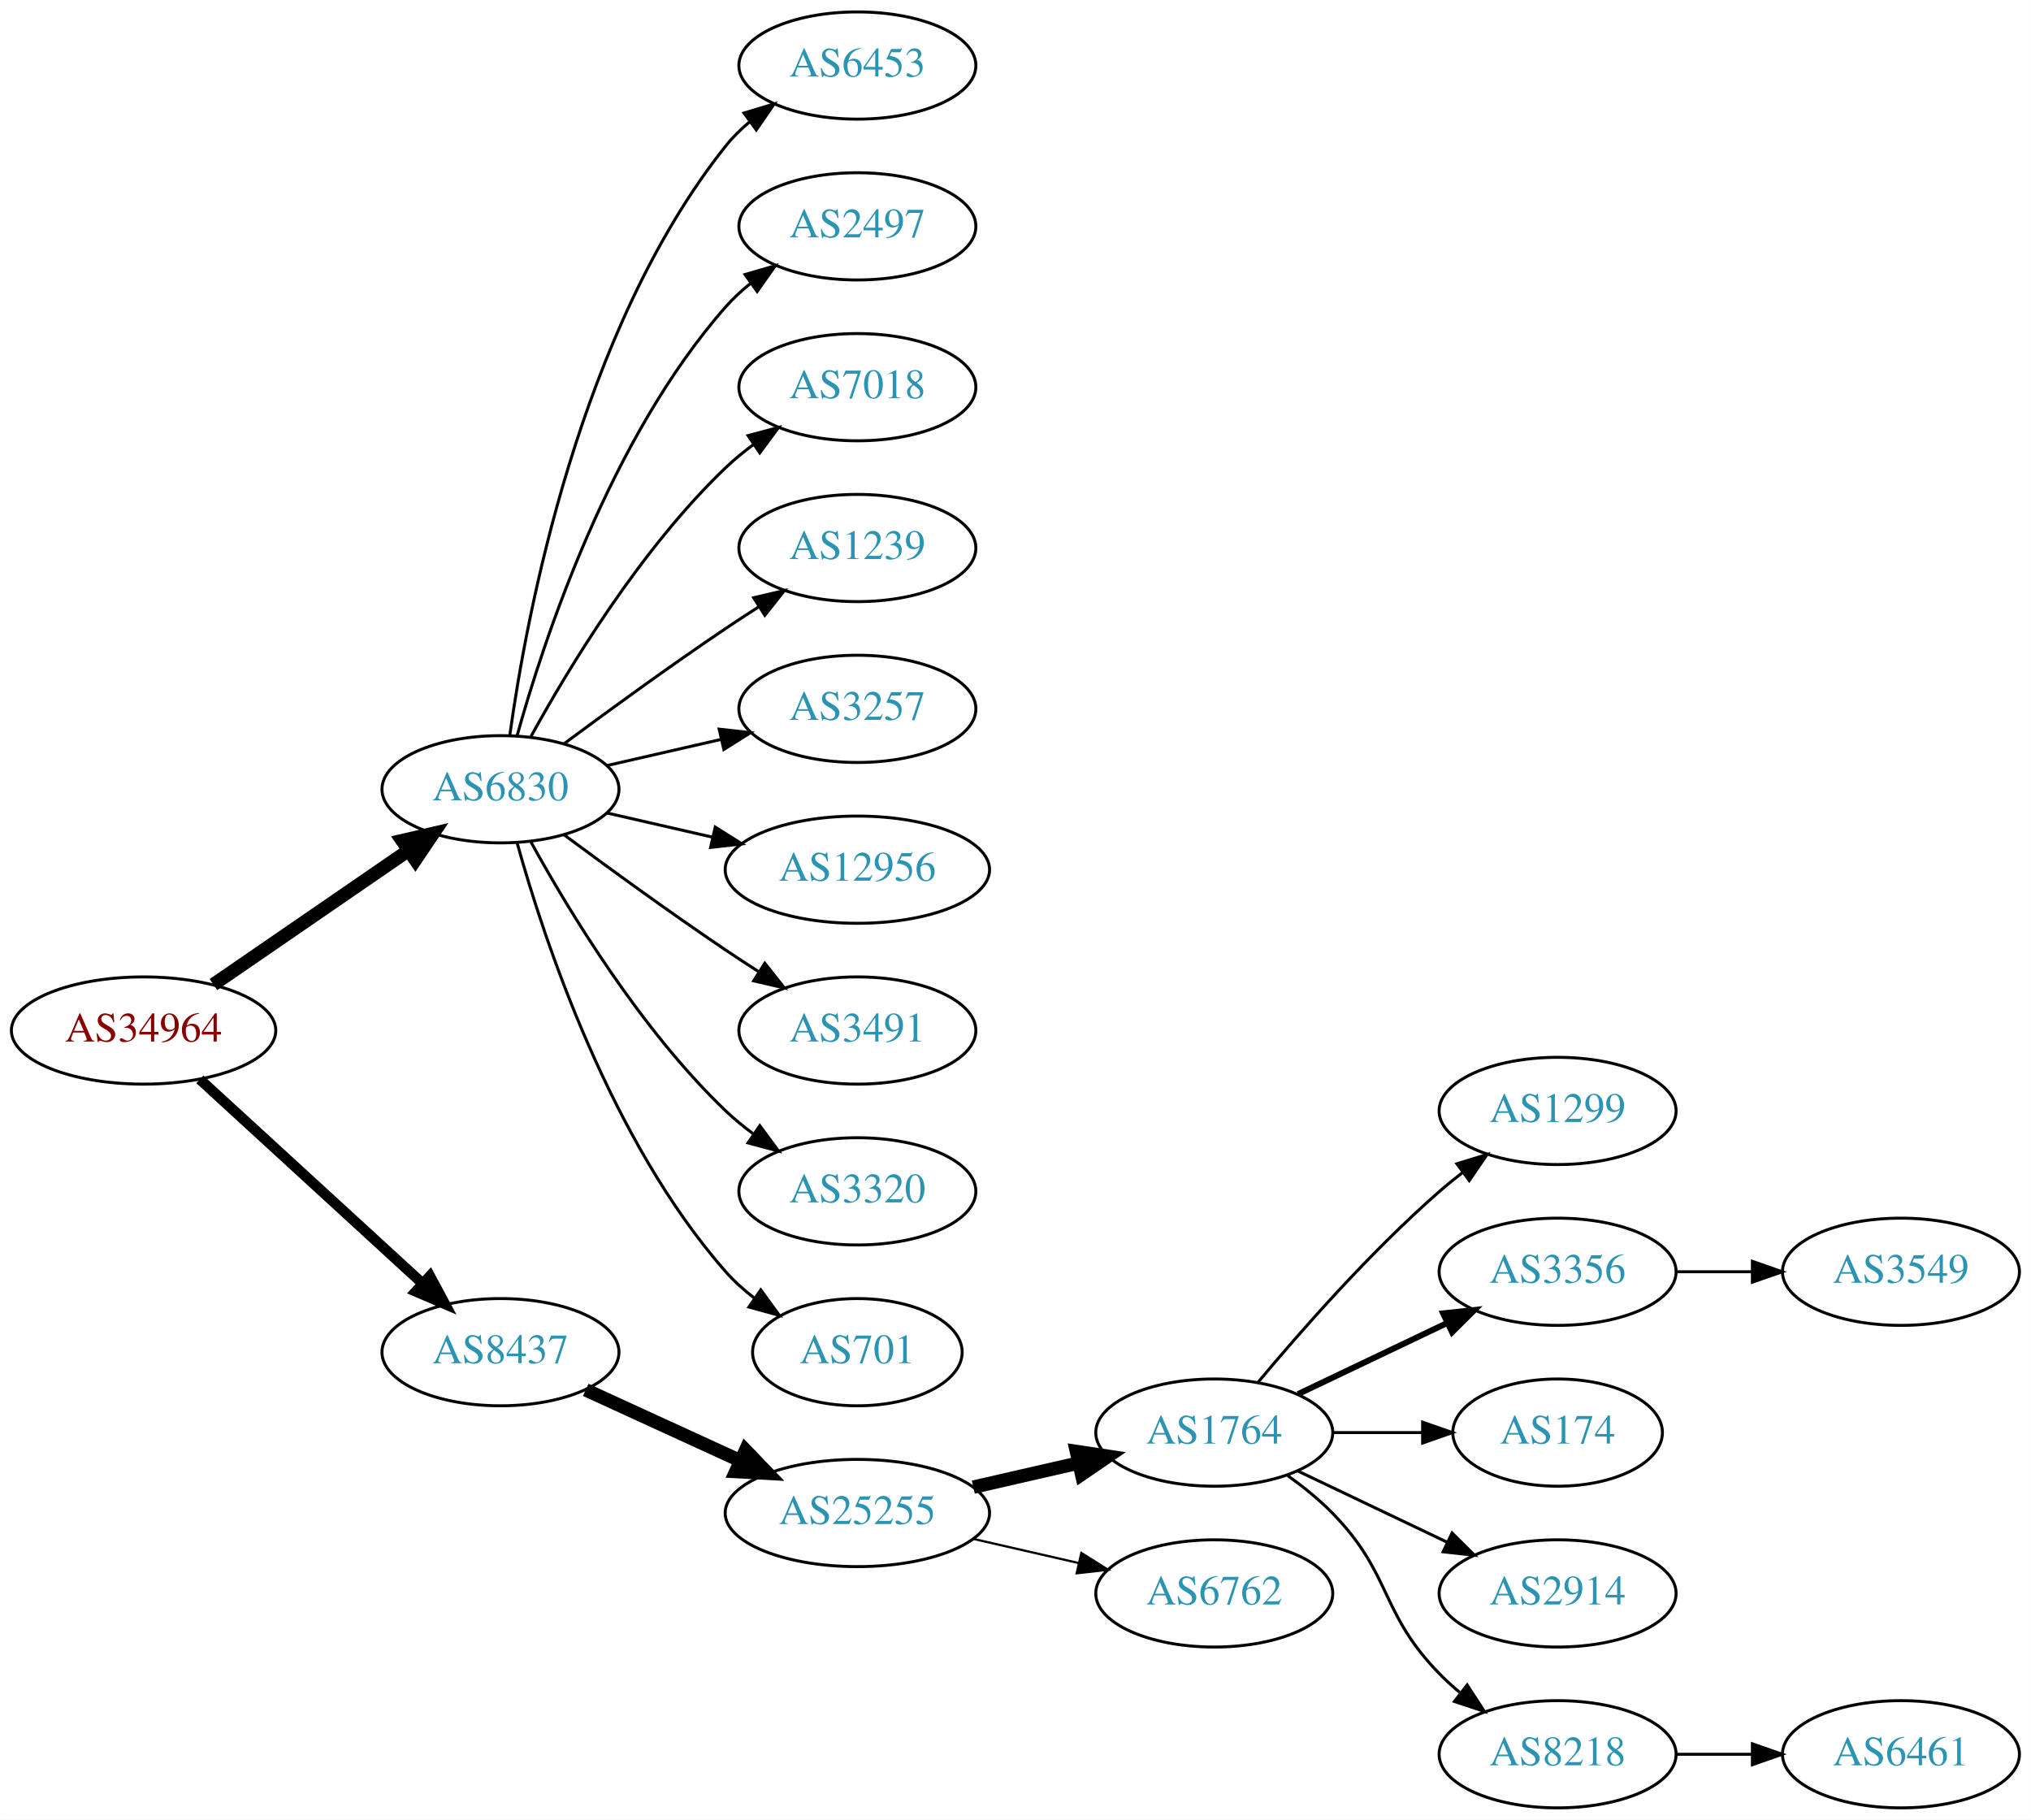
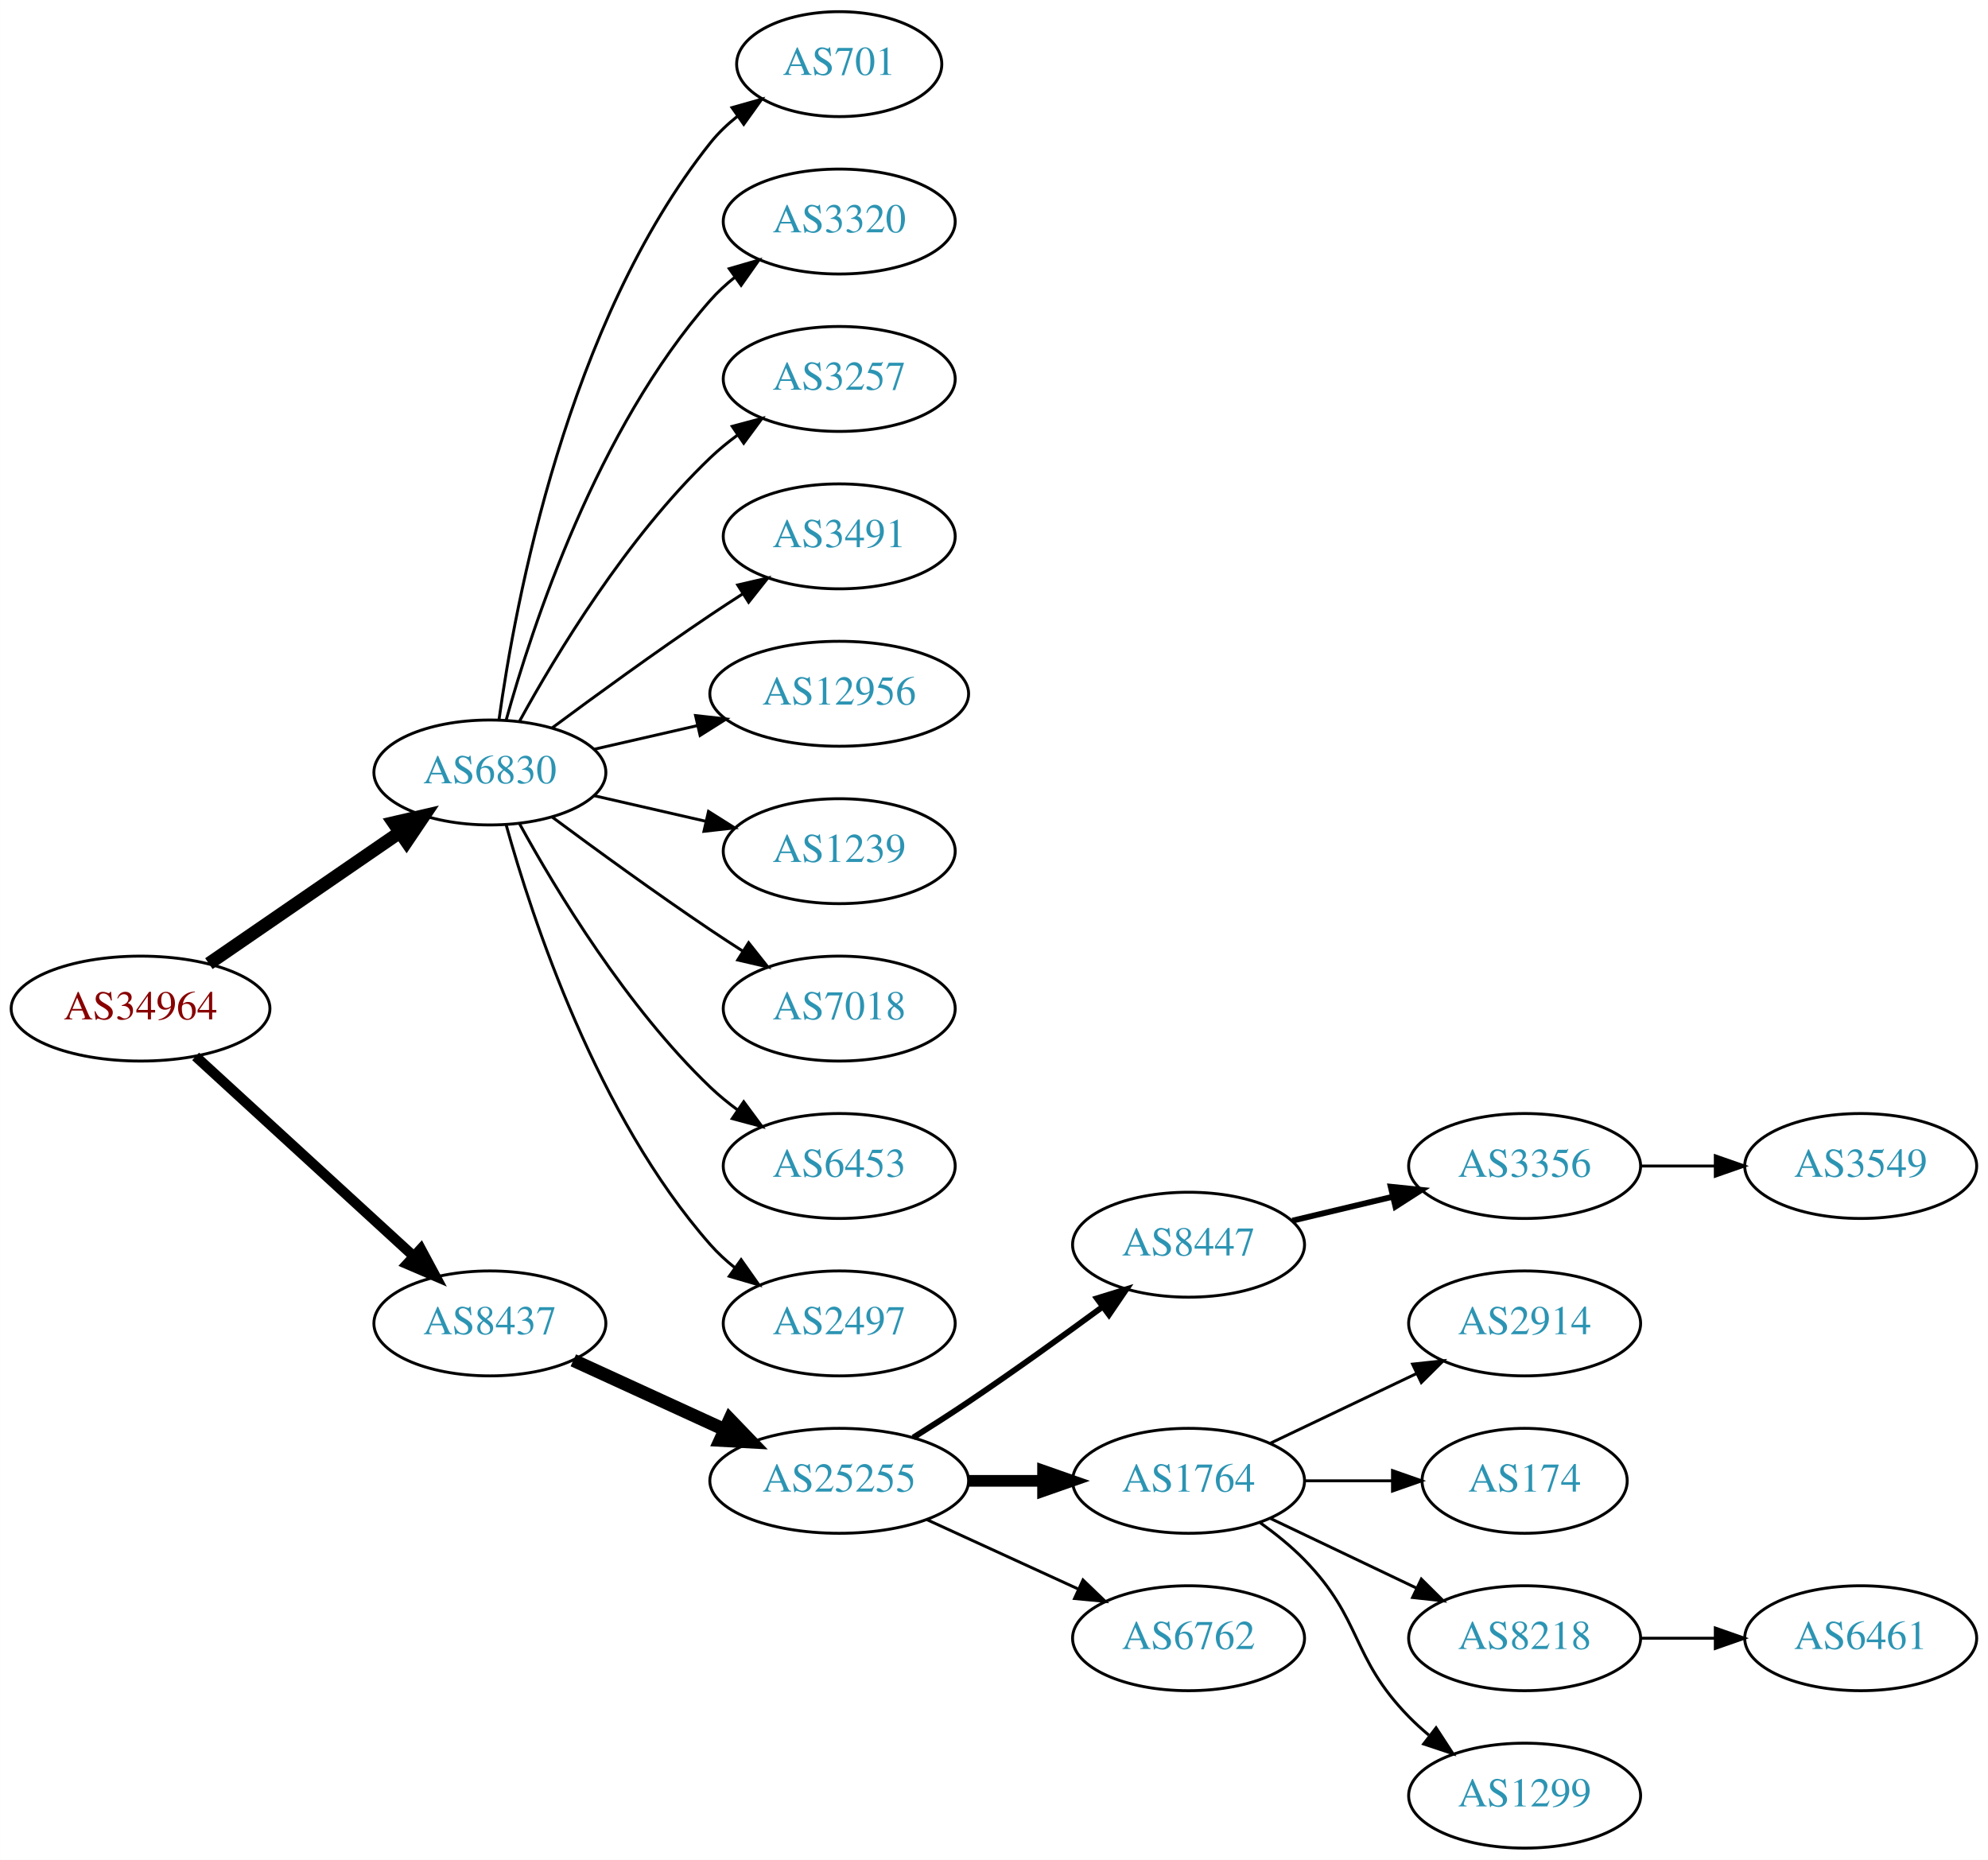
- <svg xmlns="http://www.w3.org/2000/svg" xmlns:xlink="http://www.w3.org/1999/xlink" width="682pt" height="611pt" viewBox="0.00 0.00 681.96 611.00">
-   <g id="graph0" class="graph" transform="scale(1 1) rotate(0) translate(4 607)">
-     <polygon fill="white" stroke="none" points="-4,4 -4,-607 677.956,-607 677.956,4 -4,4" />
+ <svg xmlns="http://www.w3.org/2000/svg" xmlns:xlink="http://www.w3.org/1999/xlink" width="682pt" height="638pt" viewBox="0.00 0.00 681.96 638.00">
+   <g id="graph0" class="graph" transform="scale(1 1) rotate(0) translate(4 634)">
+     <polygon fill="white" stroke="none" points="-4,4 -4,-634 677.956,-634 677.956,4 -4,4" />
    <g id="node1" class="node">
      <g id="a_node1">
        <a xlink:href="/asn/34964" xlink:title="AS34964 ~ Ripe-NetWorks e.U. [AT]">
-           <ellipse fill="#ffffff" stroke="black" cx="44.196" cy="-261" rx="44.393" ry="18" />
-           <text text-anchor="middle" x="44.196" y="-257.3" font-family="Times,serif" font-size="14.00" fill="#880000">AS34964</text>
+           <ellipse fill="#ffffff" stroke="black" cx="44.196" cy="-288" rx="44.393" ry="18" />
+           <text text-anchor="middle" x="44.196" y="-284.3" font-family="Times,serif" font-size="14.00" fill="#880000">AS34964</text>
        </a>
      </g>
    </g>
    <g id="node2" class="node">
      <g id="a_node2">
        <a xlink:href="/asn/6830" xlink:title="AS6830 ~ LGI-UPC [AT]">
-           <ellipse fill="#ffffff" stroke="black" cx="164.039" cy="-342" rx="39.794" ry="18" />
-           <text text-anchor="middle" x="164.039" y="-338.3" font-family="Times,serif" font-size="14.00" fill="#2c94b3">AS6830</text>
+           <ellipse fill="#ffffff" stroke="black" cx="164.039" cy="-369" rx="39.794" ry="18" />
+           <text text-anchor="middle" x="164.039" y="-365.3" font-family="Times,serif" font-size="14.00" fill="#2c94b3">AS6830</text>
        </a>
      </g>
    </g>
    <g id="edge1" class="edge">
-       <path fill="none" stroke="black" stroke-width="4.5" d="M67.639,-276.426C86.22,-289.198 112.781,-307.455 133.161,-321.463" />
-       <polygon fill="black" stroke="black" stroke-width="4.5" points="131.003,-324.758 141.475,-327.178 135.464,-318.269 131.003,-324.758" />
+       <path fill="none" stroke="black" stroke-width="4.5" d="M67.639,-303.426C86.22,-316.198 112.781,-334.455 133.161,-348.463" />
+       <polygon fill="black" stroke="black" stroke-width="4.5" points="131.003,-351.758 141.475,-354.178 135.464,-345.269 131.003,-351.758" />
    </g>
    <g id="node3" class="node">
      <g id="a_node3">
        <a xlink:href="/asn/8437" xlink:title="AS8437 ~ Hutchison Drei Austria GmbH [AT]">
-           <ellipse fill="#ffffff" stroke="black" cx="164.039" cy="-153" rx="39.794" ry="18" />
-           <text text-anchor="middle" x="164.039" y="-149.3" font-family="Times,serif" font-size="14.00" fill="#2c94b3">AS8437</text>
+           <ellipse fill="#ffffff" stroke="black" cx="164.039" cy="-180" rx="39.794" ry="18" />
+           <text text-anchor="middle" x="164.039" y="-176.3" font-family="Times,serif" font-size="14.00" fill="#2c94b3">AS8437</text>
        </a>
      </g>
    </g>
    <g id="edge2" class="edge">
-       <path fill="none" stroke="black" stroke-width="3.5" d="M63.094,-244.597C83.022,-226.333 115.38,-196.678 137.857,-176.079" />
-       <polygon fill="black" stroke="black" stroke-width="3.5" points="140.351,-178.54 145.359,-169.203 135.622,-173.38 140.351,-178.54" />
+       <path fill="none" stroke="black" stroke-width="3.5" d="M63.094,-271.597C83.022,-253.333 115.38,-223.678 137.857,-203.079" />
+       <polygon fill="black" stroke="black" stroke-width="3.5" points="140.351,-205.54 145.359,-196.203 135.622,-200.38 140.351,-205.54" />
    </g>
    <g id="node4" class="node">
      <g id="a_node4">
-         <a xlink:href="/asn/6453" xlink:title="AS6453 ~ TATA COMMUNICATIONS (AMERICA) INC [US]">
-           <ellipse fill="#ffffff" stroke="black" cx="283.881" cy="-585" rx="39.794" ry="18" />
-           <text text-anchor="middle" x="283.881" y="-581.3" font-family="Times,serif" font-size="14.00" fill="#2c94b3">AS6453</text>
+         <a xlink:href="/asn/701" xlink:title="AS701 ~ UUNET [US]">
+           <ellipse fill="#ffffff" stroke="black" cx="283.881" cy="-612" rx="35.194" ry="18" />
+           <text text-anchor="middle" x="283.881" y="-608.3" font-family="Times,serif" font-size="14.00" fill="#2c94b3">AS701</text>
        </a>
      </g>
    </g>
    <g id="edge3" class="edge">
-       <path fill="none" stroke="black" d="M167.178,-360.17C172.678,-399.974 190.504,-496.233 239.685,-558 242.026,-560.94 244.781,-563.649 247.747,-566.121" />
-       <polygon fill="black" stroke="black" points="245.812,-569.042 255.953,-572.11 249.939,-563.388 245.812,-569.042" />
+       <path fill="none" stroke="black" d="M167.178,-387.17C172.678,-426.974 190.504,-523.233 239.685,-585 242.35,-588.347 245.55,-591.393 248.988,-594.132" />
+       <polygon fill="black" stroke="black" points="247.106,-597.087 257.302,-599.965 251.126,-591.357 247.106,-597.087" />
    </g>
    <g id="node5" class="node">
      <g id="a_node5">
-         <a xlink:href="/asn/2497" xlink:title="AS2497 ~ Internet Initiative Japan Inc. [JP]">
-           <ellipse fill="#ffffff" stroke="black" cx="283.881" cy="-531" rx="39.794" ry="18" />
-           <text text-anchor="middle" x="283.881" y="-527.3" font-family="Times,serif" font-size="14.00" fill="#2c94b3">AS2497</text>
+         <a xlink:href="/asn/3320" xlink:title="AS3320 ~ DTAG [DE]">
+           <ellipse fill="#ffffff" stroke="black" cx="283.881" cy="-558" rx="39.794" ry="18" />
+           <text text-anchor="middle" x="283.881" y="-554.3" font-family="Times,serif" font-size="14.00" fill="#2c94b3">AS3320</text>
        </a>
      </g>
    </g>
    <g id="edge4" class="edge">
-       <path fill="none" stroke="black" d="M169.612,-359.946C178.517,-391.995 200.801,-459.842 239.685,-504 242.169,-506.821 245.019,-509.449 248.044,-511.871" />
-       <polygon fill="black" stroke="black" points="246.162,-514.828 256.334,-517.791 250.23,-509.131 246.162,-514.828" />
+       <path fill="none" stroke="black" d="M169.612,-386.946C178.517,-418.995 200.801,-486.842 239.685,-531 242.169,-533.821 245.019,-536.449 248.044,-538.871" />
+       <polygon fill="black" stroke="black" points="246.162,-541.828 256.334,-544.791 250.23,-536.131 246.162,-541.828" />
    </g>
    <g id="node6" class="node">
      <g id="a_node6">
-         <a xlink:href="/asn/7018" xlink:title="AS7018 ~ AT&amp;T Services, Inc. [US]">
-           <ellipse fill="#ffffff" stroke="black" cx="283.881" cy="-477" rx="39.794" ry="18" />
-           <text text-anchor="middle" x="283.881" y="-473.3" font-family="Times,serif" font-size="14.00" fill="#2c94b3">AS7018</text>
+         <a xlink:href="/asn/3257" xlink:title="AS3257 ~ GTT [DE]">
+           <ellipse fill="#ffffff" stroke="black" cx="283.881" cy="-504" rx="39.794" ry="18" />
+           <text text-anchor="middle" x="283.881" y="-500.3" font-family="Times,serif" font-size="14.00" fill="#2c94b3">AS3257</text>
        </a>
      </g>
    </g>
    <g id="edge5" class="edge">
-       <path fill="none" stroke="black" d="M174.28,-359.713C186.825,-382.561 211.002,-422.611 239.685,-450 242.553,-452.739 245.742,-455.347 249.051,-457.785" />
-       <polygon fill="black" stroke="black" points="247.175,-460.742 257.411,-463.477 251.114,-454.956 247.175,-460.742" />
+       <path fill="none" stroke="black" d="M174.28,-386.713C186.825,-409.561 211.002,-449.611 239.685,-477 242.553,-479.739 245.742,-482.347 249.051,-484.785" />
+       <polygon fill="black" stroke="black" points="247.175,-487.742 257.411,-490.477 251.114,-481.956 247.175,-487.742" />
    </g>
    <g id="node7" class="node">
      <g id="a_node7">
-         <a xlink:href="/asn/1239" xlink:title="AS1239 ~ Sprint [US]">
-           <ellipse fill="#ffffff" stroke="black" cx="283.881" cy="-423" rx="39.794" ry="18" />
-           <text text-anchor="middle" x="283.881" y="-419.3" font-family="Times,serif" font-size="14.00" fill="#2c94b3">AS1239</text>
+         <a xlink:href="/asn/3491" xlink:title="AS3491 ~ PCCW Global, Inc. [US]">
+           <ellipse fill="#ffffff" stroke="black" cx="283.881" cy="-450" rx="39.794" ry="18" />
+           <text text-anchor="middle" x="283.881" y="-446.3" font-family="Times,serif" font-size="14.00" fill="#2c94b3">AS3491</text>
        </a>
      </g>
    </g>
    <g id="edge6" class="edge">
-       <path fill="none" stroke="black" d="M185.369,-357.277C200.231,-368.304 220.976,-383.407 239.685,-396 243.234,-398.389 246.984,-400.839 250.733,-403.242" />
-       <polygon fill="black" stroke="black" points="249.059,-406.325 259.381,-408.712 252.801,-400.409 249.059,-406.325" />
+       <path fill="none" stroke="black" d="M185.369,-384.277C200.231,-395.304 220.976,-410.407 239.685,-423 243.234,-425.389 246.984,-427.839 250.733,-430.242" />
+       <polygon fill="black" stroke="black" points="249.059,-433.325 259.381,-435.712 252.801,-427.409 249.059,-433.325" />
    </g>
    <g id="node8" class="node">
      <g id="a_node8">
-         <a xlink:href="/asn/3257" xlink:title="AS3257 ~ GTT [DE]">
-           <ellipse fill="#ffffff" stroke="black" cx="283.881" cy="-369" rx="39.794" ry="18" />
-           <text text-anchor="middle" x="283.881" y="-365.3" font-family="Times,serif" font-size="14.00" fill="#2c94b3">AS3257</text>
+         <a xlink:href="/asn/12956" xlink:title="AS12956 ~ TELXIUS [ES]">
+           <ellipse fill="#ffffff" stroke="black" cx="283.881" cy="-396" rx="44.393" ry="18" />
+           <text text-anchor="middle" x="283.881" y="-392.3" font-family="Times,serif" font-size="14.00" fill="#2c94b3">AS12956</text>
        </a>
      </g>
    </g>
    <g id="edge7" class="edge">
-       <path fill="none" stroke="black" d="M199.758,-349.955C211.758,-352.704 225.379,-355.825 238.071,-358.733" />
-       <polygon fill="black" stroke="black" points="237.474,-362.187 248.003,-361.009 239.037,-355.364 237.474,-362.187" />
+       <path fill="none" stroke="black" d="M199.758,-376.955C210.896,-379.507 223.432,-382.379 235.325,-385.104" />
+       <polygon fill="black" stroke="black" points="234.59,-388.526 245.119,-387.348 236.153,-381.703 234.59,-388.526" />
    </g>
    <g id="node9" class="node">
      <g id="a_node9">
-         <a xlink:href="/asn/12956" xlink:title="AS12956 ~ TELXIUS [ES]">
-           <ellipse fill="#ffffff" stroke="black" cx="283.881" cy="-315" rx="44.393" ry="18" />
-           <text text-anchor="middle" x="283.881" y="-311.3" font-family="Times,serif" font-size="14.00" fill="#2c94b3">AS12956</text>
+         <a xlink:href="/asn/1239" xlink:title="AS1239 ~ Sprint [US]">
+           <ellipse fill="#ffffff" stroke="black" cx="283.881" cy="-342" rx="39.794" ry="18" />
+           <text text-anchor="middle" x="283.881" y="-338.3" font-family="Times,serif" font-size="14.00" fill="#2c94b3">AS1239</text>
        </a>
      </g>
    </g>
    <g id="edge8" class="edge">
-       <path fill="none" stroke="black" d="M199.758,-334.045C210.896,-331.493 223.432,-328.621 235.325,-325.896" />
-       <polygon fill="black" stroke="black" points="236.153,-329.297 245.119,-323.652 234.59,-322.474 236.153,-329.297" />
+       <path fill="none" stroke="black" d="M199.758,-361.045C211.758,-358.296 225.379,-355.175 238.071,-352.267" />
+       <polygon fill="black" stroke="black" points="239.037,-355.636 248.003,-349.991 237.474,-348.813 239.037,-355.636" />
    </g>
    <g id="node10" class="node">
      <g id="a_node10">
-         <a xlink:href="/asn/3491" xlink:title="AS3491 ~ PCCW Global, Inc. [US]">
-           <ellipse fill="#ffffff" stroke="black" cx="283.881" cy="-261" rx="39.794" ry="18" />
-           <text text-anchor="middle" x="283.881" y="-257.3" font-family="Times,serif" font-size="14.00" fill="#2c94b3">AS3491</text>
+         <a xlink:href="/asn/7018" xlink:title="AS7018 ~ AT&amp;T Services, Inc. [US]">
+           <ellipse fill="#ffffff" stroke="black" cx="283.881" cy="-288" rx="39.794" ry="18" />
+           <text text-anchor="middle" x="283.881" y="-284.3" font-family="Times,serif" font-size="14.00" fill="#2c94b3">AS7018</text>
        </a>
      </g>
    </g>
    <g id="edge9" class="edge">
-       <path fill="none" stroke="black" d="M185.369,-326.723C200.231,-315.696 220.976,-300.593 239.685,-288 243.234,-285.611 246.984,-283.161 250.733,-280.758" />
-       <polygon fill="black" stroke="black" points="252.801,-283.591 259.381,-275.288 249.059,-277.675 252.801,-283.591" />
+       <path fill="none" stroke="black" d="M185.369,-353.723C200.231,-342.696 220.976,-327.593 239.685,-315 243.234,-312.611 246.984,-310.161 250.733,-307.758" />
+       <polygon fill="black" stroke="black" points="252.801,-310.591 259.381,-302.288 249.059,-304.675 252.801,-310.591" />
    </g>
    <g id="node11" class="node">
      <g id="a_node11">
-         <a xlink:href="/asn/3320" xlink:title="AS3320 ~ DTAG [DE]">
-           <ellipse fill="#ffffff" stroke="black" cx="283.881" cy="-207" rx="39.794" ry="18" />
-           <text text-anchor="middle" x="283.881" y="-203.3" font-family="Times,serif" font-size="14.00" fill="#2c94b3">AS3320</text>
+         <a xlink:href="/asn/6453" xlink:title="AS6453 ~ TATA COMMUNICATIONS (AMERICA) INC [US]">
+           <ellipse fill="#ffffff" stroke="black" cx="283.881" cy="-234" rx="39.794" ry="18" />
+           <text text-anchor="middle" x="283.881" y="-230.3" font-family="Times,serif" font-size="14.00" fill="#2c94b3">AS6453</text>
        </a>
      </g>
    </g>
    <g id="edge10" class="edge">
-       <path fill="none" stroke="black" d="M174.28,-324.287C186.825,-301.439 211.002,-261.389 239.685,-234 242.553,-231.261 245.742,-228.653 249.051,-226.215" />
-       <polygon fill="black" stroke="black" points="251.114,-229.044 257.411,-220.523 247.175,-223.258 251.114,-229.044" />
+       <path fill="none" stroke="black" d="M174.28,-351.287C186.825,-328.439 211.002,-288.389 239.685,-261 242.553,-258.261 245.742,-255.653 249.051,-253.215" />
+       <polygon fill="black" stroke="black" points="251.114,-256.044 257.411,-247.523 247.175,-250.258 251.114,-256.044" />
    </g>
    <g id="node12" class="node">
      <g id="a_node12">
-         <a xlink:href="/asn/701" xlink:title="AS701 ~ UUNET [US]">
-           <ellipse fill="#ffffff" stroke="black" cx="283.881" cy="-153" rx="35.194" ry="18" />
-           <text text-anchor="middle" x="283.881" y="-149.3" font-family="Times,serif" font-size="14.00" fill="#2c94b3">AS701</text>
+         <a xlink:href="/asn/2497" xlink:title="AS2497 ~ Internet Initiative Japan Inc. [JP]">
+           <ellipse fill="#ffffff" stroke="black" cx="283.881" cy="-180" rx="39.794" ry="18" />
+           <text text-anchor="middle" x="283.881" y="-176.3" font-family="Times,serif" font-size="14.00" fill="#2c94b3">AS2497</text>
        </a>
      </g>
    </g>
    <g id="edge11" class="edge">
-       <path fill="none" stroke="black" d="M169.612,-324.054C178.517,-292.005 200.801,-224.158 239.685,-180 242.512,-176.789 245.814,-173.828 249.309,-171.136" />
-       <polygon fill="black" stroke="black" points="251.443,-173.916 257.684,-165.355 247.466,-168.155 251.443,-173.916" />
+       <path fill="none" stroke="black" d="M169.612,-351.054C178.517,-319.005 200.801,-251.158 239.685,-207 242.169,-204.179 245.019,-201.551 248.044,-199.129" />
+       <polygon fill="black" stroke="black" points="250.23,-201.869 256.334,-193.209 246.162,-196.172 250.23,-201.869" />
    </g>
    <g id="node13" class="node">
      <g id="a_node13">
        <a xlink:href="/asn/25255" xlink:title="AS25255 ~ ==&gt; TELE2 AUSTRIA &lt;== [AT]">
-           <ellipse fill="#ffffff" stroke="black" cx="283.881" cy="-99" rx="44.393" ry="18" />
-           <text text-anchor="middle" x="283.881" y="-95.3" font-family="Times,serif" font-size="14.00" fill="#2c94b3">AS25255</text>
+           <ellipse fill="#ffffff" stroke="black" cx="283.881" cy="-126" rx="44.393" ry="18" />
+           <text text-anchor="middle" x="283.881" y="-122.3" font-family="Times,serif" font-size="14.00" fill="#2c94b3">AS25255</text>
        </a>
      </g>
    </g>
    <g id="edge12" class="edge">
-       <path fill="none" stroke="black" stroke-width="4.5" d="M192.667,-140.339C208.165,-133.238 227.732,-124.272 244.678,-116.506" />
-       <polygon fill="black" stroke="black" stroke-width="4.5" points="246.33,-120.08 253.781,-112.335 243.05,-112.921 246.33,-120.08" />
+       <path fill="none" stroke="black" stroke-width="4.5" d="M192.667,-167.339C208.165,-160.238 227.732,-151.272 244.678,-143.506" />
+       <polygon fill="black" stroke="black" stroke-width="4.5" points="246.33,-147.08 253.781,-139.335 243.05,-139.921 246.33,-147.08" />
    </g>
    <g id="node14" class="node">
      <g id="a_node14">
+         <a xlink:href="/asn/8447" xlink:title="AS8447 ~ A1 Telekom Austria AG [AT]">
+           <ellipse fill="#ffffff" stroke="black" cx="403.724" cy="-207" rx="39.794" ry="18" />
+           <text text-anchor="middle" x="403.724" y="-203.3" font-family="Times,serif" font-size="14.00" fill="#2c94b3">AS8447</text>
+         </a>
+       </g>
+     </g>
+     <g id="edge13" class="edge">
+       <path fill="none" stroke="black" stroke-width="2" d="M309.283,-140.852C315.467,-144.725 322.061,-148.951 328.077,-153 343.571,-163.429 360.46,-175.579 374.249,-185.709" />
+       <polygon fill="black" stroke="black" stroke-width="2" points="372.27,-188.599 382.393,-191.723 376.428,-182.967 372.27,-188.599" />
+     </g>
+     <g id="node15" class="node">
+       <g id="a_node15">
        <a xlink:href="/asn/1764" xlink:title="AS1764 ~ NEXTLAYER-AS [AT]">
          <ellipse fill="#ffffff" stroke="black" cx="403.724" cy="-126" rx="39.794" ry="18" />
          <text text-anchor="middle" x="403.724" y="-122.3" font-family="Times,serif" font-size="14.00" fill="#2c94b3">AS1764</text>
        </a>
      </g>
    </g>
-     <g id="edge13" class="edge">
-       <path fill="none" stroke="black" stroke-width="4.5" d="M322.816,-107.692C334.057,-110.267 346.469,-113.111 358.092,-115.774" />
-       <polygon fill="black" stroke="black" stroke-width="4.5" points="357.427,-119.661 368.054,-118.057 359.186,-111.985 357.427,-119.661" />
-     </g>
-     <g id="node15" class="node">
-       <g id="a_node15">
+     <g id="edge14" class="edge">
+       <path fill="none" stroke="black" stroke-width="4" d="M328.092,-126C336.405,-126 345.168,-126 353.65,-126" />
+       <polygon fill="black" stroke="black" stroke-width="4" points="353.809,-129.5 363.809,-126 353.809,-122.5 353.809,-129.5" />
+     </g>
+     <g id="node16" class="node">
+       <g id="a_node16">
        <a xlink:href="/asn/6762" xlink:title="AS6762 ~ TELECOM ITALIA SPARKLE S.p.A. [IT]">
          <ellipse fill="#ffffff" stroke="black" cx="403.724" cy="-72" rx="39.794" ry="18" />
          <text text-anchor="middle" x="403.724" y="-68.3" font-family="Times,serif" font-size="14.00" fill="#2c94b3">AS6762</text>
        </a>
      </g>
    </g>
-     <g id="edge14" class="edge">
-       <path fill="none" stroke="black" stroke-width="0.75" d="M322.816,-90.308C334.057,-87.733 346.469,-84.889 358.092,-82.226" />
-       <polygon fill="black" stroke="black" stroke-width="0.75" points="359.088,-85.588 368.054,-79.944 357.525,-78.765 359.088,-85.588" />
-     </g>
-     <g id="node16" class="node">
-       <g id="a_node16">
-         <a xlink:href="/asn/1299" xlink:title="AS1299 ~ Telia Carrier [EU]">
-           <ellipse fill="#ffffff" stroke="black" cx="519.017" cy="-234" rx="39.794" ry="18" />
-           <text text-anchor="middle" x="519.017" y="-230.3" font-family="Times,serif" font-size="14.00" fill="#2c94b3">AS1299</text>
-         </a>
-       </g>
-     </g>
    <g id="edge15" class="edge">
-       <path fill="none" stroke="black" d="M418.354,-142.817C432.636,-159.929 456.183,-186.745 479.37,-207 481.836,-209.154 484.475,-211.294 487.172,-213.372" />
-       <polygon fill="black" stroke="black" points="485.197,-216.264 495.326,-219.37 489.345,-210.625 485.197,-216.264" />
+       <path fill="none" stroke="black" d="M314.011,-112.652C329.622,-105.498 349.02,-96.609 365.692,-88.969" />
+       <polygon fill="black" stroke="black" points="367.511,-91.986 375.144,-84.638 364.595,-85.622 367.511,-91.986" />
    </g>
    <g id="node17" class="node">
      <g id="a_node17">
        <a xlink:href="/asn/3356" xlink:title="AS3356 ~ Level 3 Parent, LLC [US]">
+           <ellipse fill="#ffffff" stroke="black" cx="519.017" cy="-234" rx="39.794" ry="18" />
+           <text text-anchor="middle" x="519.017" y="-230.3" font-family="Times,serif" font-size="14.00" fill="#2c94b3">AS3356</text>
+         </a>
+       </g>
+     </g>
+     <g id="edge16" class="edge">
+       <path fill="none" stroke="black" stroke-width="2" d="M439.331,-215.248C450.202,-217.838 462.357,-220.735 473.799,-223.462" />
+       <polygon fill="black" stroke="black" stroke-width="2" points="473.082,-226.889 483.621,-225.803 474.705,-220.08 473.082,-226.889" />
+     </g>
+     <g id="node19" class="node">
+       <g id="a_node19">
+         <a xlink:href="/asn/2914" xlink:title="AS2914 ~ NTT America, Inc. [US]">
          <ellipse fill="#ffffff" stroke="black" cx="519.017" cy="-180" rx="39.794" ry="18" />
-           <text text-anchor="middle" x="519.017" y="-176.3" font-family="Times,serif" font-size="14.00" fill="#2c94b3">AS3356</text>
-         </a>
-       </g>
-     </g>
-     <g id="edge16" class="edge">
-       <path fill="none" stroke="black" stroke-width="2" d="M431.86,-138.934C446.854,-146.081 465.675,-155.052 481.898,-162.785" />
-       <polygon fill="black" stroke="black" stroke-width="2" points="480.569,-166.028 491.102,-167.171 483.581,-159.709 480.569,-166.028" />
-     </g>
-     <g id="node18" class="node">
-       <g id="a_node18">
+           <text text-anchor="middle" x="519.017" y="-176.3" font-family="Times,serif" font-size="14.00" fill="#2c94b3">AS2914</text>
+         </a>
+       </g>
+     </g>
+     <g id="edge18" class="edge">
+       <path fill="none" stroke="black" d="M431.86,-138.934C446.854,-146.081 465.675,-155.052 481.898,-162.785" />
+       <polygon fill="black" stroke="black" points="480.569,-166.028 491.102,-167.171 483.581,-159.709 480.569,-166.028" />
+     </g>
+     <g id="node20" class="node">
+       <g id="a_node20">
        <a xlink:href="/asn/174" xlink:title="AS174 ~ Cogent Communications [US]">
          <ellipse fill="#ffffff" stroke="black" cx="519.017" cy="-126" rx="35.194" ry="18" />
          <text text-anchor="middle" x="519.017" y="-122.3" font-family="Times,serif" font-size="14.00" fill="#2c94b3">AS174</text>
        </a>
      </g>
    </g>
-     <g id="edge17" class="edge">
+     <g id="edge19" class="edge">
      <path fill="none" stroke="black" d="M443.396,-126C453.101,-126 463.592,-126 473.555,-126" />
      <polygon fill="black" stroke="black" points="473.691,-129.5 483.691,-126 473.691,-122.5 473.691,-129.5" />
    </g>
-     <g id="node19" class="node">
-       <g id="a_node19">
-         <a xlink:href="/asn/2914" xlink:title="AS2914 ~ NTT America, Inc. [US]">
+     <g id="node21" class="node">
+       <g id="a_node21">
+         <a xlink:href="/asn/8218" xlink:title="AS8218 ~ legacy Neotelecoms [FR]">
          <ellipse fill="#ffffff" stroke="black" cx="519.017" cy="-72" rx="39.794" ry="18" />
-           <text text-anchor="middle" x="519.017" y="-68.3" font-family="Times,serif" font-size="14.00" fill="#2c94b3">AS2914</text>
-         </a>
-       </g>
-     </g>
-     <g id="edge18" class="edge">
+           <text text-anchor="middle" x="519.017" y="-68.3" font-family="Times,serif" font-size="14.00" fill="#2c94b3">AS8218</text>
+         </a>
+       </g>
+     </g>
+     <g id="edge20" class="edge">
      <path fill="none" stroke="black" d="M431.86,-113.066C446.854,-105.919 465.675,-96.948 481.898,-89.215" />
      <polygon fill="black" stroke="black" points="483.581,-92.291 491.102,-84.829 480.569,-85.972 483.581,-92.291" />
    </g>
-     <g id="node20" class="node">
-       <g id="a_node20">
-         <a xlink:href="/asn/8218" xlink:title="AS8218 ~ legacy Neotelecoms [FR]">
+     <g id="node22" class="node">
+       <g id="a_node22">
+         <a xlink:href="/asn/1299" xlink:title="AS1299 ~ Telia Carrier [EU]">
          <ellipse fill="#ffffff" stroke="black" cx="519.017" cy="-18" rx="39.794" ry="18" />
-           <text text-anchor="middle" x="519.017" y="-14.3" font-family="Times,serif" font-size="14.00" fill="#2c94b3">AS8218</text>
-         </a>
-       </g>
-     </g>
-     <g id="edge19" class="edge">
+           <text text-anchor="middle" x="519.017" y="-14.3" font-family="Times,serif" font-size="14.00" fill="#2c94b3">AS1299</text>
+         </a>
+       </g>
+     </g>
+     <g id="edge21" class="edge">
      <path fill="none" stroke="black" d="M428.318,-111.611C433.574,-107.852 438.906,-103.563 443.37,-99 463.543,-78.383 459.198,-65.617 479.37,-45 481.463,-42.861 483.746,-40.782 486.123,-38.79" />
      <polygon fill="black" stroke="black" points="488.641,-41.268 494.423,-32.389 484.367,-35.725 488.641,-41.268" />
    </g>
-     <g id="node21" class="node">
-       <g id="a_node21">
+     <g id="node18" class="node">
+       <g id="a_node18">
        <a xlink:href="/asn/3549" xlink:title="AS3549 ~ Level 3 Parent, LLC [US]">
-           <ellipse fill="#ffffff" stroke="black" cx="634.31" cy="-180" rx="39.794" ry="18" />
-           <text text-anchor="middle" x="634.31" y="-176.3" font-family="Times,serif" font-size="14.00" fill="#2c94b3">AS3549</text>
-         </a>
-       </g>
-     </g>
-     <g id="edge20" class="edge">
-       <path fill="none" stroke="black" d="M558.689,-180C566.892,-180 575.656,-180 584.188,-180" />
-       <polygon fill="black" stroke="black" points="584.427,-183.5 594.427,-180 584.427,-176.5 584.427,-183.5" />
-     </g>
-     <g id="node22" class="node">
-       <g id="a_node22">
+           <ellipse fill="#ffffff" stroke="black" cx="634.31" cy="-234" rx="39.794" ry="18" />
+           <text text-anchor="middle" x="634.31" y="-230.3" font-family="Times,serif" font-size="14.00" fill="#2c94b3">AS3549</text>
+         </a>
+       </g>
+     </g>
+     <g id="edge17" class="edge">
+       <path fill="none" stroke="black" d="M558.689,-234C566.892,-234 575.656,-234 584.188,-234" />
+       <polygon fill="black" stroke="black" points="584.427,-237.5 594.427,-234 584.427,-230.5 584.427,-237.5" />
+     </g>
+     <g id="node23" class="node">
+       <g id="a_node23">
        <a xlink:href="/asn/6461" xlink:title="AS6461 ~ Zayo Bandwidth [US]">
-           <ellipse fill="#ffffff" stroke="black" cx="634.31" cy="-18" rx="39.794" ry="18" />
-           <text text-anchor="middle" x="634.31" y="-14.3" font-family="Times,serif" font-size="14.00" fill="#2c94b3">AS6461</text>
-         </a>
-       </g>
-     </g>
-     <g id="edge21" class="edge">
-       <path fill="none" stroke="black" d="M558.689,-18C566.892,-18 575.656,-18 584.188,-18" />
-       <polygon fill="black" stroke="black" points="584.427,-21.5 594.427,-18 584.427,-14.5 584.427,-21.5" />
+           <ellipse fill="#ffffff" stroke="black" cx="634.31" cy="-72" rx="39.794" ry="18" />
+           <text text-anchor="middle" x="634.31" y="-68.3" font-family="Times,serif" font-size="14.00" fill="#2c94b3">AS6461</text>
+         </a>
+       </g>
+     </g>
+     <g id="edge22" class="edge">
+       <path fill="none" stroke="black" d="M558.689,-72C566.892,-72 575.656,-72 584.188,-72" />
+       <polygon fill="black" stroke="black" points="584.427,-75.5 594.427,-72 584.427,-68.5 584.427,-75.5" />
    </g>
  </g>
</svg>
